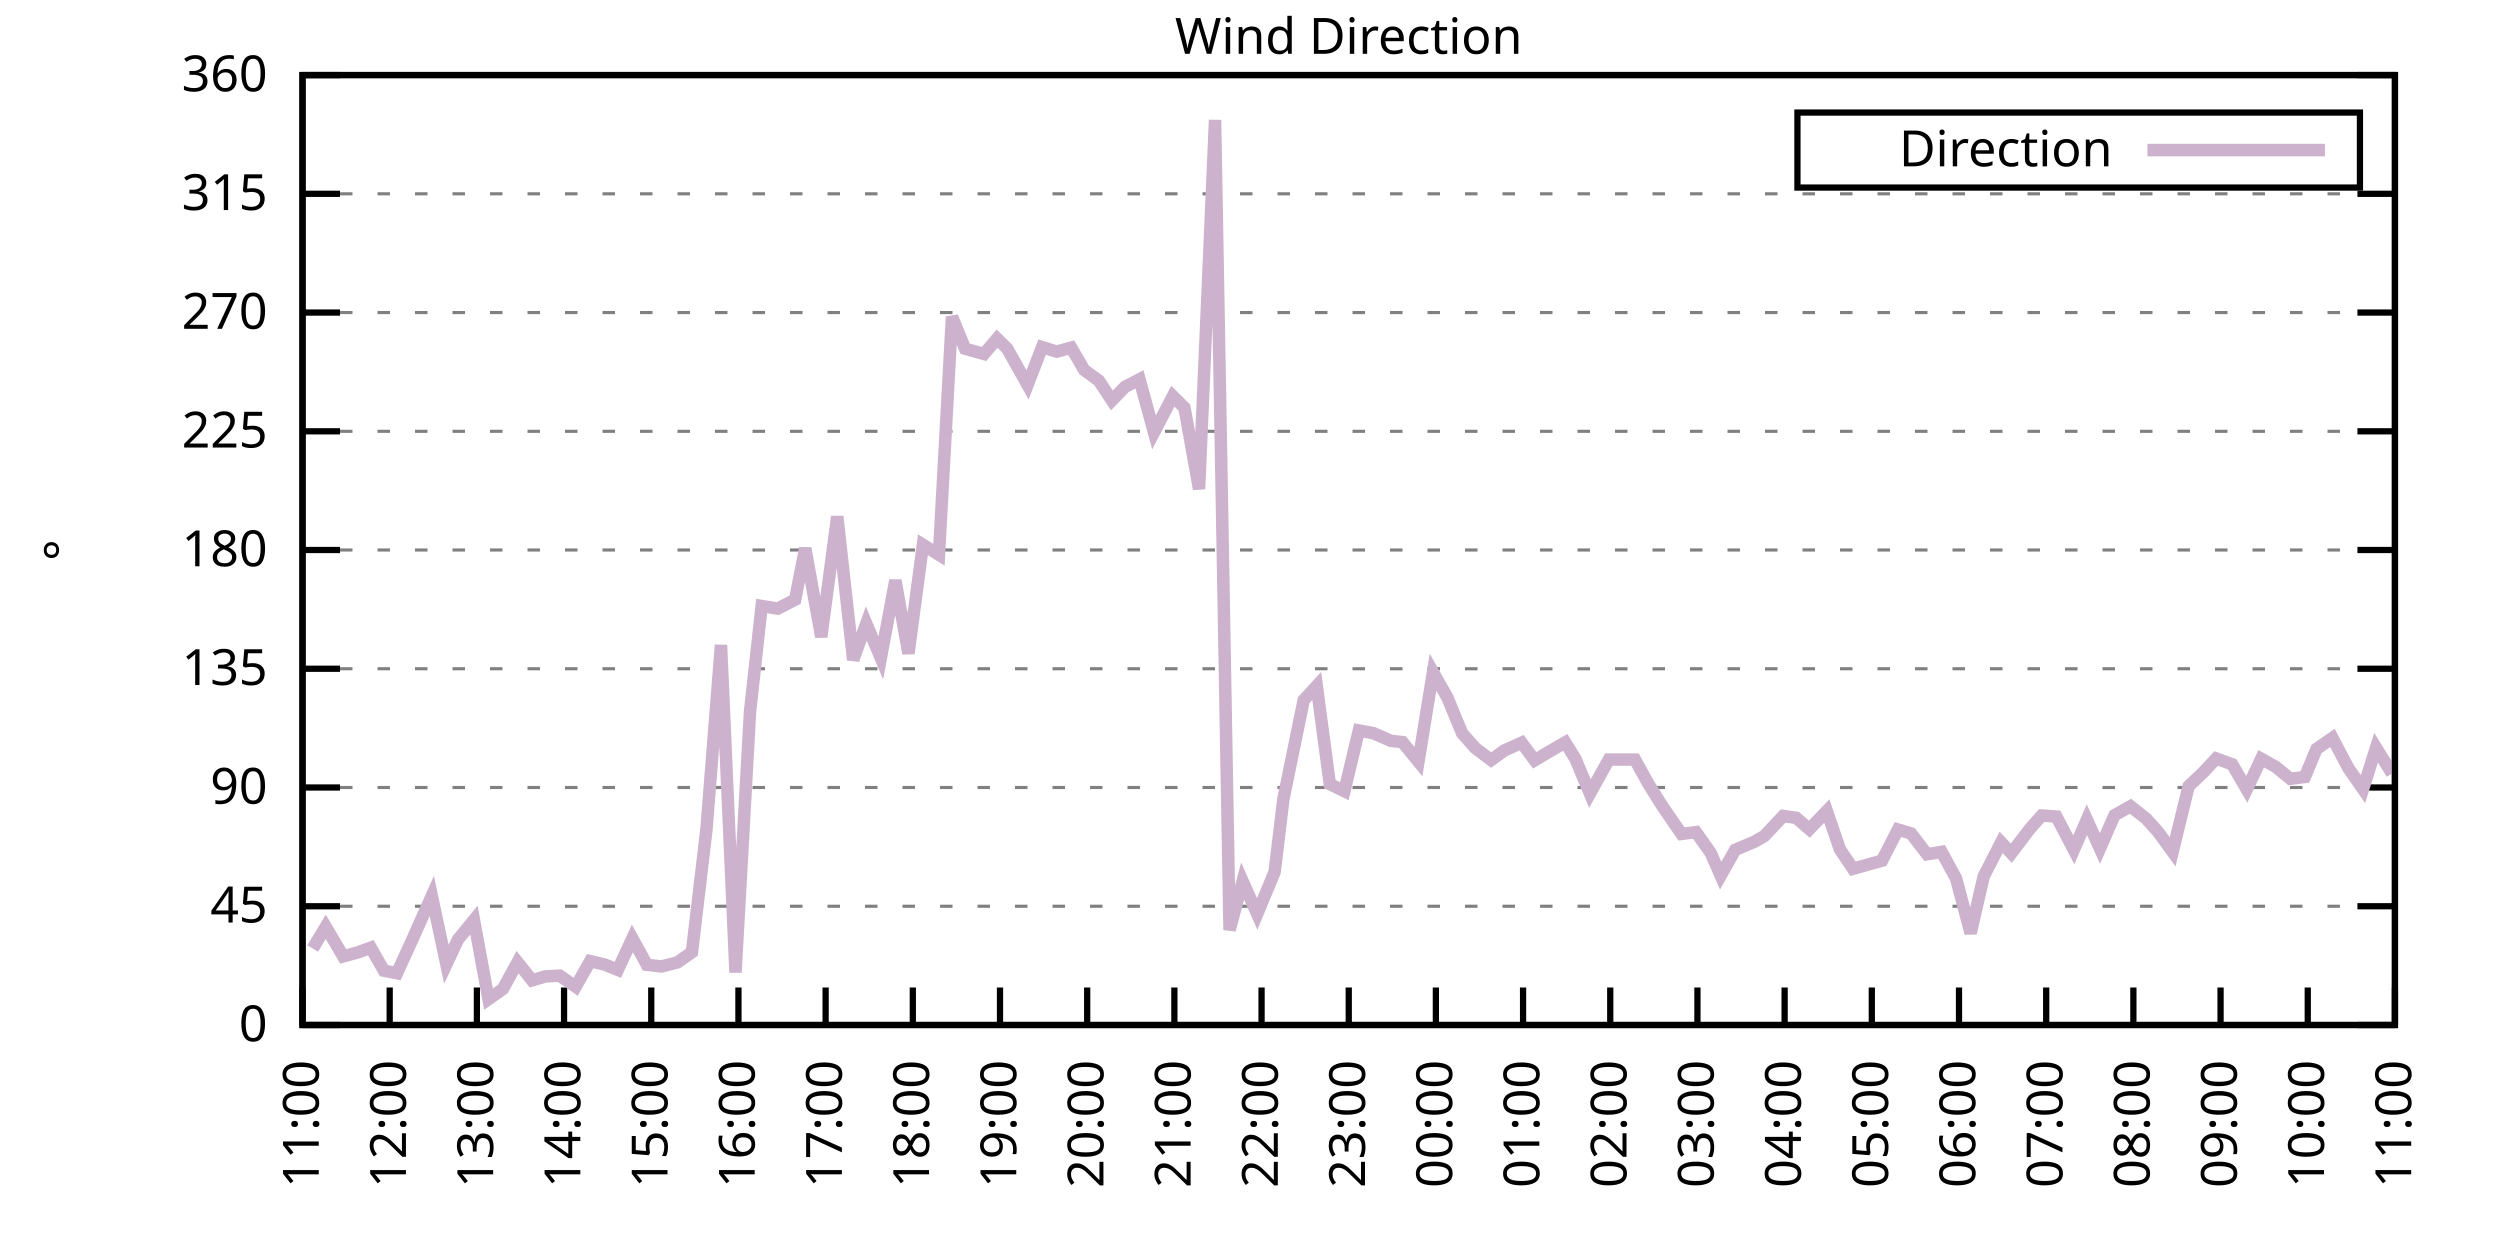
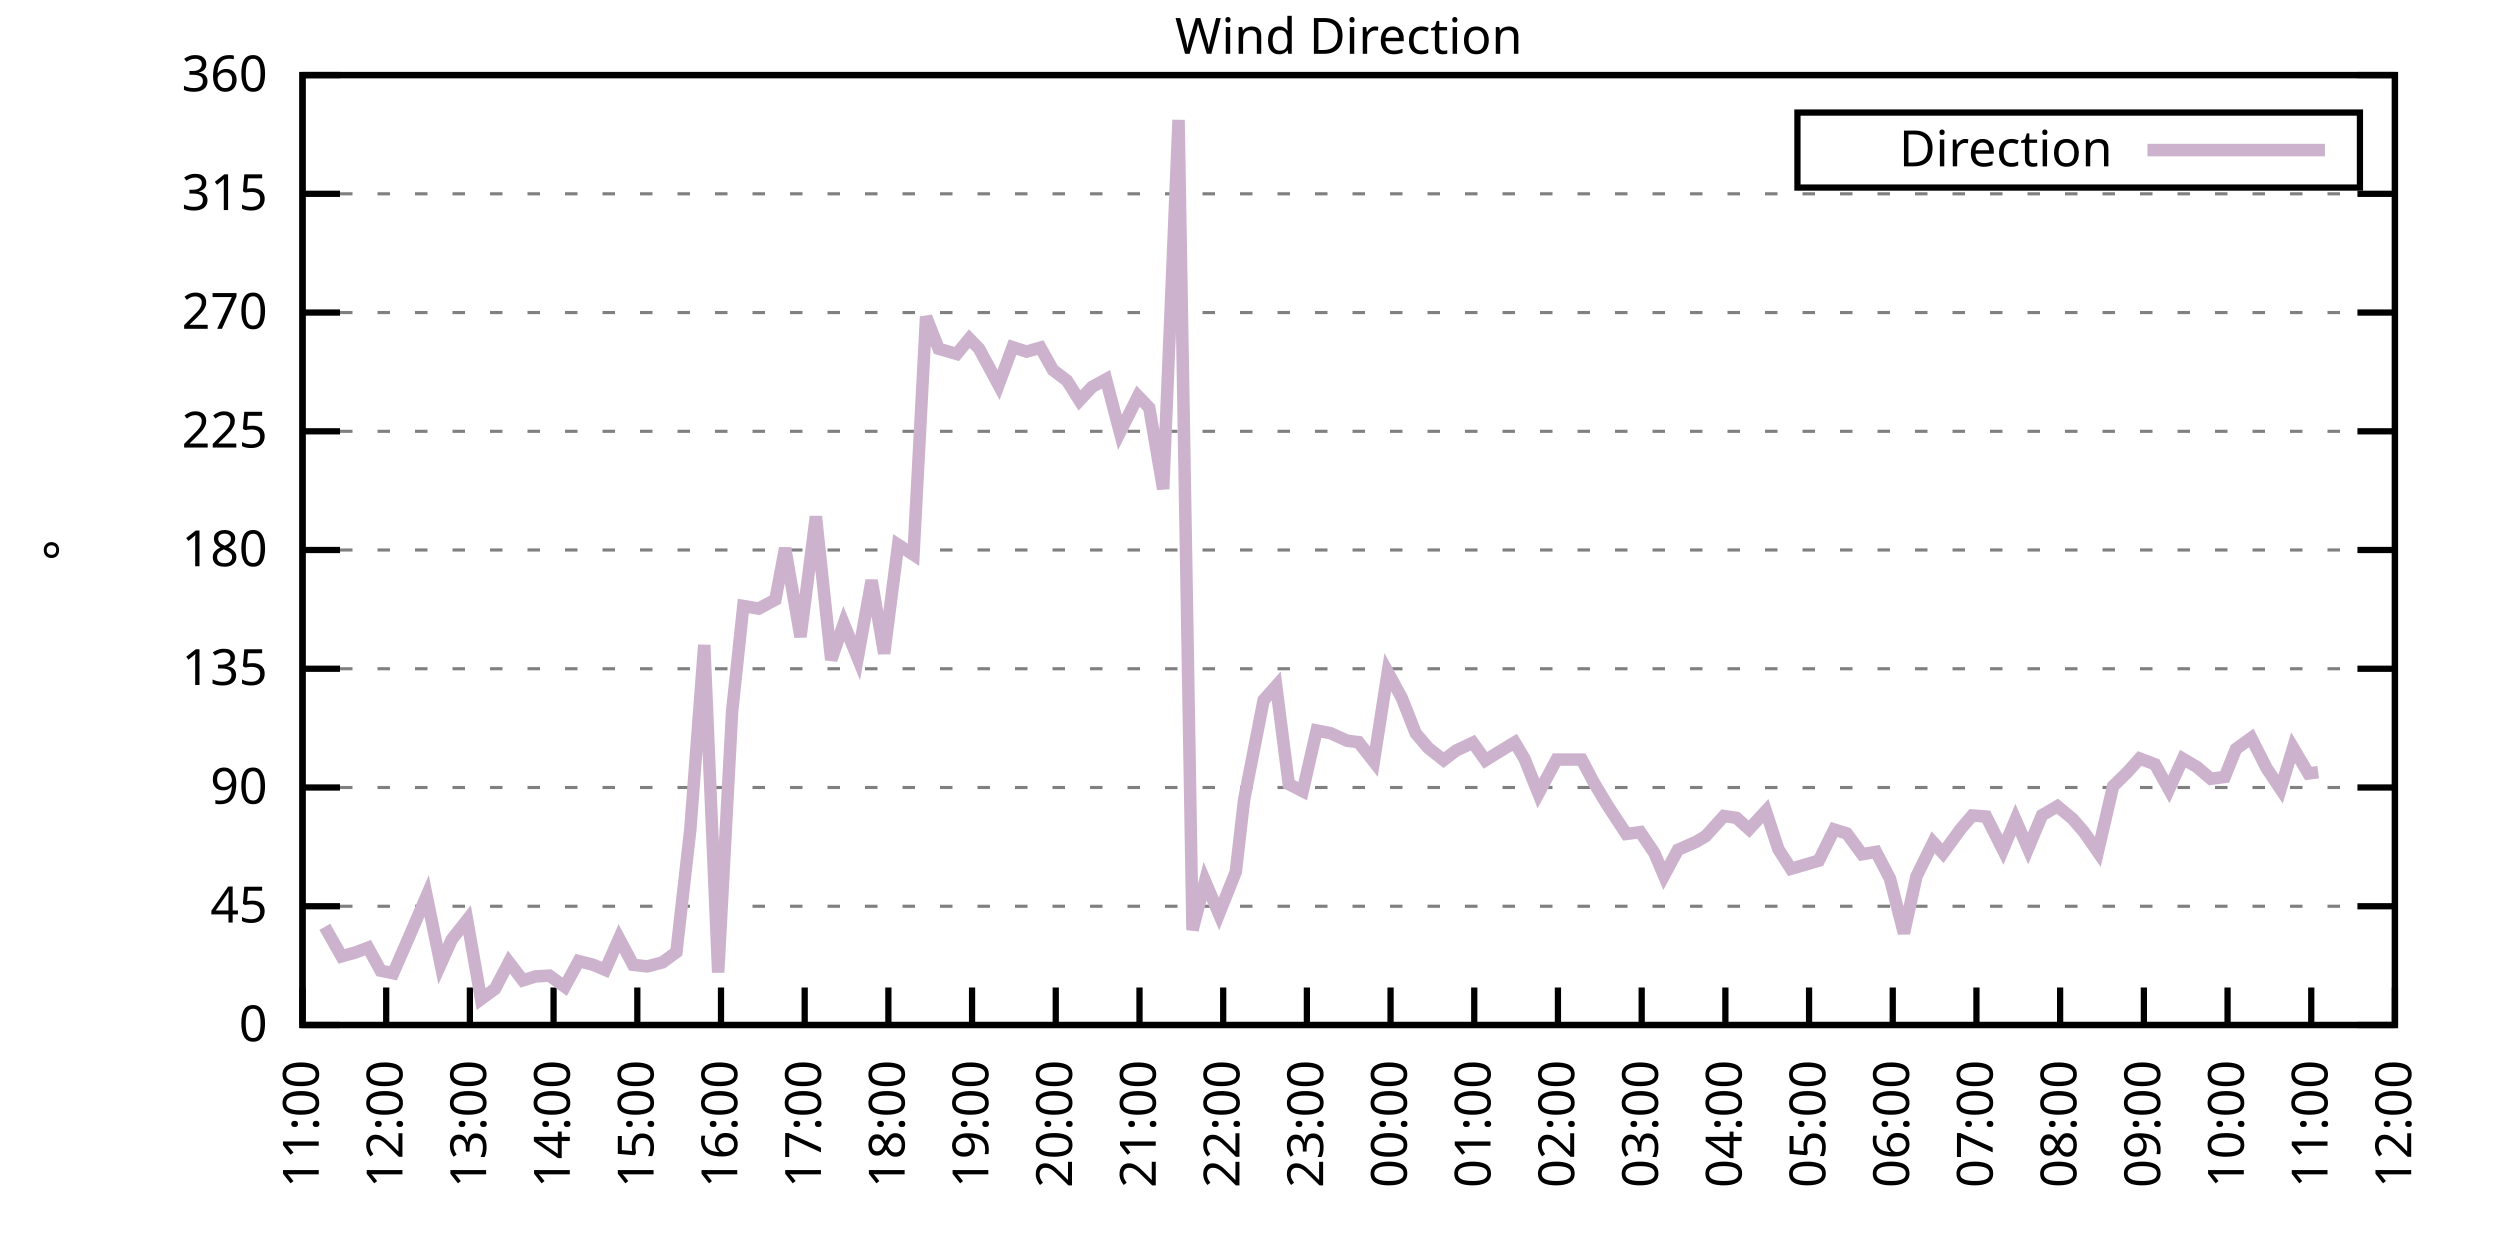
<svg xmlns="http://www.w3.org/2000/svg" xmlns:xlink="http://www.w3.org/1999/xlink" width="400" height="200" viewBox="0 0 400 200">
  <g id="gnuplot_canvas">
    <rect x="0" y="0" width="400" height="200" fill="none" />
    <defs>
      <circle id="gpDot" r="0.5" stroke-width="0.5" stroke="currentColor" />
      <path id="gpPt0" stroke-width="0.333" stroke="currentColor" d="M-1,0 h2 M0,-1 v2" />
      <path id="gpPt1" stroke-width="0.333" stroke="currentColor" d="M-1,-1 L1,1 M1,-1 L-1,1" />
      <path id="gpPt2" stroke-width="0.333" stroke="currentColor" d="M-1,0 L1,0 M0,-1 L0,1 M-1,-1 L1,1 M-1,1 L1,-1" />
      <rect id="gpPt3" stroke-width="0.333" stroke="currentColor" x="-1" y="-1" width="2" height="2" />
      <rect id="gpPt4" stroke-width="0.333" stroke="currentColor" fill="currentColor" x="-1" y="-1" width="2" height="2" />
      <circle id="gpPt5" stroke-width="0.333" stroke="currentColor" cx="0" cy="0" r="1" />
      <use xlink:href="#gpPt5" id="gpPt6" fill="currentColor" stroke="none" />
      <path id="gpPt7" stroke-width="0.333" stroke="currentColor" d="M0,-1.33 L-1.33,0.67 L1.33,0.67 z" />
      <use xlink:href="#gpPt7" id="gpPt8" fill="currentColor" stroke="none" />
      <use xlink:href="#gpPt7" id="gpPt9" stroke="currentColor" transform="rotate(180)" />
      <use xlink:href="#gpPt9" id="gpPt10" fill="currentColor" stroke="none" />
      <use xlink:href="#gpPt3" id="gpPt11" stroke="currentColor" transform="rotate(45)" />
      <use xlink:href="#gpPt11" id="gpPt12" fill="currentColor" stroke="none" />
      <path id="gpPt13" stroke-width="0.333" stroke="currentColor" d="M0,1.330 L1.265,0.411 L0.782,-1.067 L-0.782,-1.076 L-1.265,0.411 z" />
      <use xlink:href="#gpPt13" id="gpPt14" fill="currentColor" stroke="none" />
      <filter id="textbox" filterUnits="objectBoundingBox" x="0" y="0" height="1" width="1">
        <feFlood flood-color="white" flood-opacity="1" result="bgnd" />
        <feComposite in="SourceGraphic" in2="bgnd" operator="atop" />
      </filter>
      <filter id="greybox" filterUnits="objectBoundingBox" x="0" y="0" height="1" width="1">
        <feFlood flood-color="lightgrey" flood-opacity="1" result="grey" />
        <feComposite in="SourceGraphic" in2="grey" operator="atop" />
      </filter>
    </defs>
    <g fill="none" color="white" stroke="currentColor" stroke-width="1.00" stroke-linecap="butt" stroke-linejoin="miter">
</g>
    <g fill="none" color="black" stroke="currentColor" stroke-width="1.00" stroke-linecap="butt" stroke-linejoin="miter">
      <g stroke="none" shape-rendering="crispEdges">
        <polygon fill="rgb(255, 255, 255)" points="48.40,164.00 383.18,164.00 383.18,12.02 48.40,12.02 " />
      </g>
    </g>
    <g fill="none" color="black" stroke="currentColor" stroke-width="1.00" stroke-linecap="butt" stroke-linejoin="miter">
</g>
    <g fill="none" color="black" stroke="black" stroke-width="0.50" stroke-linecap="butt" stroke-linejoin="miter">
</g>
    <g fill="none" color="gray" stroke="currentColor" stroke-width="0.50" stroke-linecap="butt" stroke-linejoin="miter">
      <path stroke="gray" stroke-dasharray="2,4" class="gridline" d="M48.40,164.00 L383.19,164.00  " />
    </g>
    <g fill="none" color="gray" stroke="gray" stroke-width="1.00" stroke-linecap="butt" stroke-linejoin="miter">
</g>
    <g fill="none" color="black" stroke="currentColor" stroke-width="1.00" stroke-linecap="butt" stroke-linejoin="miter">
      <path stroke="black" d="M48.40,164.00 L54.40,164.00 M383.19,164.00 L377.19,164.00  " />
      <g transform="translate(42.80,166.60)" stroke="none" fill="black" font-family="Sans" font-size="8.00" text-anchor="end">
        <text>
          <tspan font-family="Sans"> 0</tspan>
        </text>
      </g>
    </g>
    <g fill="none" color="black" stroke="currentColor" stroke-width="1.00" stroke-linecap="butt" stroke-linejoin="miter">
</g>
    <g fill="none" color="black" stroke="black" stroke-width="0.50" stroke-linecap="butt" stroke-linejoin="miter">
</g>
    <g fill="none" color="gray" stroke="currentColor" stroke-width="0.50" stroke-linecap="butt" stroke-linejoin="miter">
      <path stroke="gray" stroke-dasharray="2,4" class="gridline" d="M48.40,145.00 L383.19,145.00  " />
    </g>
    <g fill="none" color="gray" stroke="gray" stroke-width="1.00" stroke-linecap="butt" stroke-linejoin="miter">
</g>
    <g fill="none" color="black" stroke="currentColor" stroke-width="1.00" stroke-linecap="butt" stroke-linejoin="miter">
      <path stroke="black" d="M48.40,145.00 L54.40,145.00 M383.19,145.00 L377.19,145.00  " />
      <g transform="translate(42.80,147.60)" stroke="none" fill="black" font-family="Sans" font-size="8.00" text-anchor="end">
        <text>
          <tspan font-family="Sans"> 45</tspan>
        </text>
      </g>
    </g>
    <g fill="none" color="black" stroke="currentColor" stroke-width="1.00" stroke-linecap="butt" stroke-linejoin="miter">
</g>
    <g fill="none" color="black" stroke="black" stroke-width="0.50" stroke-linecap="butt" stroke-linejoin="miter">
</g>
    <g fill="none" color="gray" stroke="currentColor" stroke-width="0.50" stroke-linecap="butt" stroke-linejoin="miter">
      <path stroke="gray" stroke-dasharray="2,4" class="gridline" d="M48.40,126.00 L383.19,126.00  " />
    </g>
    <g fill="none" color="gray" stroke="gray" stroke-width="1.00" stroke-linecap="butt" stroke-linejoin="miter">
</g>
    <g fill="none" color="black" stroke="currentColor" stroke-width="1.00" stroke-linecap="butt" stroke-linejoin="miter">
      <path stroke="black" d="M48.40,126.00 L54.40,126.00 M383.19,126.00 L377.19,126.00  " />
      <g transform="translate(42.80,128.60)" stroke="none" fill="black" font-family="Sans" font-size="8.00" text-anchor="end">
        <text>
          <tspan font-family="Sans"> 90</tspan>
        </text>
      </g>
    </g>
    <g fill="none" color="black" stroke="currentColor" stroke-width="1.00" stroke-linecap="butt" stroke-linejoin="miter">
</g>
    <g fill="none" color="black" stroke="black" stroke-width="0.50" stroke-linecap="butt" stroke-linejoin="miter">
</g>
    <g fill="none" color="gray" stroke="currentColor" stroke-width="0.50" stroke-linecap="butt" stroke-linejoin="miter">
      <path stroke="gray" stroke-dasharray="2,4" class="gridline" d="M48.40,107.00 L383.19,107.00  " />
    </g>
    <g fill="none" color="gray" stroke="gray" stroke-width="1.00" stroke-linecap="butt" stroke-linejoin="miter">
</g>
    <g fill="none" color="black" stroke="currentColor" stroke-width="1.00" stroke-linecap="butt" stroke-linejoin="miter">
      <path stroke="black" d="M48.40,107.00 L54.40,107.00 M383.19,107.00 L377.19,107.00  " />
      <g transform="translate(42.80,109.60)" stroke="none" fill="black" font-family="Sans" font-size="8.00" text-anchor="end">
        <text>
          <tspan font-family="Sans"> 135</tspan>
        </text>
      </g>
    </g>
    <g fill="none" color="black" stroke="currentColor" stroke-width="1.00" stroke-linecap="butt" stroke-linejoin="miter">
</g>
    <g fill="none" color="black" stroke="black" stroke-width="0.50" stroke-linecap="butt" stroke-linejoin="miter">
</g>
    <g fill="none" color="gray" stroke="currentColor" stroke-width="0.50" stroke-linecap="butt" stroke-linejoin="miter">
      <path stroke="gray" stroke-dasharray="2,4" class="gridline" d="M48.40,88.00 L383.19,88.00  " />
    </g>
    <g fill="none" color="gray" stroke="gray" stroke-width="1.00" stroke-linecap="butt" stroke-linejoin="miter">
</g>
    <g fill="none" color="black" stroke="currentColor" stroke-width="1.00" stroke-linecap="butt" stroke-linejoin="miter">
      <path stroke="black" d="M48.40,88.00 L54.40,88.00 M383.19,88.00 L377.19,88.00  " />
      <g transform="translate(42.80,90.60)" stroke="none" fill="black" font-family="Sans" font-size="8.00" text-anchor="end">
        <text>
          <tspan font-family="Sans"> 180</tspan>
        </text>
      </g>
    </g>
    <g fill="none" color="black" stroke="currentColor" stroke-width="1.00" stroke-linecap="butt" stroke-linejoin="miter">
</g>
    <g fill="none" color="black" stroke="black" stroke-width="0.50" stroke-linecap="butt" stroke-linejoin="miter">
</g>
    <g fill="none" color="gray" stroke="currentColor" stroke-width="0.50" stroke-linecap="butt" stroke-linejoin="miter">
      <path stroke="gray" stroke-dasharray="2,4" class="gridline" d="M48.40,69.01 L383.19,69.01  " />
    </g>
    <g fill="none" color="gray" stroke="gray" stroke-width="1.00" stroke-linecap="butt" stroke-linejoin="miter">
</g>
    <g fill="none" color="black" stroke="currentColor" stroke-width="1.00" stroke-linecap="butt" stroke-linejoin="miter">
      <path stroke="black" d="M48.40,69.01 L54.40,69.01 M383.19,69.01 L377.19,69.01  " />
      <g transform="translate(42.80,71.61)" stroke="none" fill="black" font-family="Sans" font-size="8.00" text-anchor="end">
        <text>
          <tspan font-family="Sans"> 225</tspan>
        </text>
      </g>
    </g>
    <g fill="none" color="black" stroke="currentColor" stroke-width="1.00" stroke-linecap="butt" stroke-linejoin="miter">
</g>
    <g fill="none" color="black" stroke="black" stroke-width="0.50" stroke-linecap="butt" stroke-linejoin="miter">
</g>
    <g fill="none" color="gray" stroke="currentColor" stroke-width="0.50" stroke-linecap="butt" stroke-linejoin="miter">
      <path stroke="gray" stroke-dasharray="2,4" class="gridline" d="M48.40,50.01 L383.19,50.01  " />
    </g>
    <g fill="none" color="gray" stroke="gray" stroke-width="1.00" stroke-linecap="butt" stroke-linejoin="miter">
</g>
    <g fill="none" color="black" stroke="currentColor" stroke-width="1.00" stroke-linecap="butt" stroke-linejoin="miter">
      <path stroke="black" d="M48.40,50.01 L54.40,50.01 M383.19,50.01 L377.19,50.01  " />
      <g transform="translate(42.80,52.61)" stroke="none" fill="black" font-family="Sans" font-size="8.00" text-anchor="end">
        <text>
          <tspan font-family="Sans"> 270</tspan>
        </text>
      </g>
    </g>
    <g fill="none" color="black" stroke="currentColor" stroke-width="1.00" stroke-linecap="butt" stroke-linejoin="miter">
</g>
    <g fill="none" color="black" stroke="black" stroke-width="0.50" stroke-linecap="butt" stroke-linejoin="miter">
</g>
    <g fill="none" color="gray" stroke="currentColor" stroke-width="0.50" stroke-linecap="butt" stroke-linejoin="miter">
      <path stroke="gray" stroke-dasharray="2,4" class="gridline" d="M48.40,31.01 L383.19,31.01  " />
    </g>
    <g fill="none" color="gray" stroke="gray" stroke-width="1.00" stroke-linecap="butt" stroke-linejoin="miter">
</g>
    <g fill="none" color="black" stroke="currentColor" stroke-width="1.00" stroke-linecap="butt" stroke-linejoin="miter">
      <path stroke="black" d="M48.40,31.01 L54.40,31.01 M383.19,31.01 L377.19,31.01  " />
      <g transform="translate(42.80,33.61)" stroke="none" fill="black" font-family="Sans" font-size="8.00" text-anchor="end">
        <text>
          <tspan font-family="Sans"> 315</tspan>
        </text>
      </g>
    </g>
    <g fill="none" color="black" stroke="currentColor" stroke-width="1.00" stroke-linecap="butt" stroke-linejoin="miter">
</g>
    <g fill="none" color="black" stroke="black" stroke-width="0.50" stroke-linecap="butt" stroke-linejoin="miter">
</g>
    <g fill="none" color="gray" stroke="currentColor" stroke-width="0.50" stroke-linecap="butt" stroke-linejoin="miter">
      <path stroke="gray" stroke-dasharray="2,4" class="gridline" d="M48.40,12.01 L383.19,12.01  " />
    </g>
    <g fill="none" color="gray" stroke="gray" stroke-width="1.00" stroke-linecap="butt" stroke-linejoin="miter">
</g>
    <g fill="none" color="black" stroke="currentColor" stroke-width="1.00" stroke-linecap="butt" stroke-linejoin="miter">
      <path stroke="black" d="M48.40,12.01 L54.40,12.01 M383.19,12.01 L377.19,12.01  " />
      <g transform="translate(42.80,14.61)" stroke="none" fill="black" font-family="Sans" font-size="8.00" text-anchor="end">
        <text>
          <tspan font-family="Sans"> 360</tspan>
        </text>
      </g>
    </g>
    <g fill="none" color="black" stroke="currentColor" stroke-width="1.00" stroke-linecap="butt" stroke-linejoin="miter">
      <path stroke="black" d="M48.40,164.00 L48.40,158.00  " />
      <g transform="translate(51.00,169.60) rotate(270.00)" stroke="none" fill="black" font-family="Sans" font-size="8.00" text-anchor="end">
        <text>
          <tspan font-family="Sans">11:00</tspan>
        </text>
      </g>
    </g>
    <g fill="none" color="black" stroke="currentColor" stroke-width="1.00" stroke-linecap="butt" stroke-linejoin="miter">
-       <path stroke="black" d="M62.35,164.00 L62.35,158.00  " />
-       <g transform="translate(64.95,169.60) rotate(270.00)" stroke="none" fill="black" font-family="Sans" font-size="8.00" text-anchor="end">
+       <path stroke="black" d="M61.79,164.00 L61.79,158.00  " />
+       <g transform="translate(64.39,169.60) rotate(270.00)" stroke="none" fill="black" font-family="Sans" font-size="8.00" text-anchor="end">
        <text>
          <tspan font-family="Sans">12:00</tspan>
        </text>
      </g>
    </g>
    <g fill="none" color="black" stroke="currentColor" stroke-width="1.00" stroke-linecap="butt" stroke-linejoin="miter">
-       <path stroke="black" d="M76.30,164.00 L76.30,158.00  " />
-       <g transform="translate(78.90,169.60) rotate(270.00)" stroke="none" fill="black" font-family="Sans" font-size="8.00" text-anchor="end">
+       <path stroke="black" d="M75.18,164.00 L75.18,158.00  " />
+       <g transform="translate(77.78,169.60) rotate(270.00)" stroke="none" fill="black" font-family="Sans" font-size="8.00" text-anchor="end">
        <text>
          <tspan font-family="Sans">13:00</tspan>
        </text>
      </g>
    </g>
    <g fill="none" color="black" stroke="currentColor" stroke-width="1.00" stroke-linecap="butt" stroke-linejoin="miter">
-       <path stroke="black" d="M90.25,164.00 L90.25,158.00  " />
-       <g transform="translate(92.85,169.60) rotate(270.00)" stroke="none" fill="black" font-family="Sans" font-size="8.00" text-anchor="end">
+       <path stroke="black" d="M88.57,164.00 L88.57,158.00  " />
+       <g transform="translate(91.17,169.60) rotate(270.00)" stroke="none" fill="black" font-family="Sans" font-size="8.00" text-anchor="end">
        <text>
          <tspan font-family="Sans">14:00</tspan>
        </text>
      </g>
    </g>
    <g fill="none" color="black" stroke="currentColor" stroke-width="1.00" stroke-linecap="butt" stroke-linejoin="miter">
-       <path stroke="black" d="M104.20,164.00 L104.20,158.00  " />
-       <g transform="translate(106.80,169.60) rotate(270.00)" stroke="none" fill="black" font-family="Sans" font-size="8.00" text-anchor="end">
+       <path stroke="black" d="M101.97,164.00 L101.97,158.00  " />
+       <g transform="translate(104.57,169.60) rotate(270.00)" stroke="none" fill="black" font-family="Sans" font-size="8.00" text-anchor="end">
        <text>
          <tspan font-family="Sans">15:00</tspan>
        </text>
      </g>
    </g>
    <g fill="none" color="black" stroke="currentColor" stroke-width="1.00" stroke-linecap="butt" stroke-linejoin="miter">
-       <path stroke="black" d="M118.15,164.00 L118.15,158.00  " />
-       <g transform="translate(120.75,169.60) rotate(270.00)" stroke="none" fill="black" font-family="Sans" font-size="8.00" text-anchor="end">
+       <path stroke="black" d="M115.36,164.00 L115.36,158.00  " />
+       <g transform="translate(117.96,169.60) rotate(270.00)" stroke="none" fill="black" font-family="Sans" font-size="8.00" text-anchor="end">
        <text>
          <tspan font-family="Sans">16:00</tspan>
        </text>
      </g>
    </g>
    <g fill="none" color="black" stroke="currentColor" stroke-width="1.00" stroke-linecap="butt" stroke-linejoin="miter">
-       <path stroke="black" d="M132.10,164.00 L132.10,158.00  " />
-       <g transform="translate(134.70,169.60) rotate(270.00)" stroke="none" fill="black" font-family="Sans" font-size="8.00" text-anchor="end">
+       <path stroke="black" d="M128.75,164.00 L128.75,158.00  " />
+       <g transform="translate(131.35,169.60) rotate(270.00)" stroke="none" fill="black" font-family="Sans" font-size="8.00" text-anchor="end">
        <text>
          <tspan font-family="Sans">17:00</tspan>
        </text>
      </g>
    </g>
    <g fill="none" color="black" stroke="currentColor" stroke-width="1.00" stroke-linecap="butt" stroke-linejoin="miter">
-       <path stroke="black" d="M146.05,164.00 L146.05,158.00  " />
-       <g transform="translate(148.65,169.60) rotate(270.00)" stroke="none" fill="black" font-family="Sans" font-size="8.00" text-anchor="end">
+       <path stroke="black" d="M142.14,164.00 L142.14,158.00  " />
+       <g transform="translate(144.74,169.60) rotate(270.00)" stroke="none" fill="black" font-family="Sans" font-size="8.00" text-anchor="end">
        <text>
          <tspan font-family="Sans">18:00</tspan>
        </text>
      </g>
    </g>
    <g fill="none" color="black" stroke="currentColor" stroke-width="1.00" stroke-linecap="butt" stroke-linejoin="miter">
-       <path stroke="black" d="M160.00,164.00 L160.00,158.00  " />
-       <g transform="translate(162.60,169.60) rotate(270.00)" stroke="none" fill="black" font-family="Sans" font-size="8.00" text-anchor="end">
+       <path stroke="black" d="M155.53,164.00 L155.53,158.00  " />
+       <g transform="translate(158.13,169.60) rotate(270.00)" stroke="none" fill="black" font-family="Sans" font-size="8.00" text-anchor="end">
        <text>
          <tspan font-family="Sans">19:00</tspan>
        </text>
      </g>
    </g>
    <g fill="none" color="black" stroke="currentColor" stroke-width="1.00" stroke-linecap="butt" stroke-linejoin="miter">
-       <path stroke="black" d="M173.95,164.00 L173.95,158.00  " />
-       <g transform="translate(176.55,169.60) rotate(270.00)" stroke="none" fill="black" font-family="Sans" font-size="8.00" text-anchor="end">
+       <path stroke="black" d="M168.92,164.00 L168.92,158.00  " />
+       <g transform="translate(171.52,169.60) rotate(270.00)" stroke="none" fill="black" font-family="Sans" font-size="8.00" text-anchor="end">
        <text>
          <tspan font-family="Sans">20:00</tspan>
        </text>
      </g>
    </g>
    <g fill="none" color="black" stroke="currentColor" stroke-width="1.00" stroke-linecap="butt" stroke-linejoin="miter">
-       <path stroke="black" d="M187.90,164.00 L187.90,158.00  " />
-       <g transform="translate(190.50,169.60) rotate(270.00)" stroke="none" fill="black" font-family="Sans" font-size="8.00" text-anchor="end">
+       <path stroke="black" d="M182.32,164.00 L182.32,158.00  " />
+       <g transform="translate(184.92,169.60) rotate(270.00)" stroke="none" fill="black" font-family="Sans" font-size="8.00" text-anchor="end">
        <text>
          <tspan font-family="Sans">21:00</tspan>
        </text>
      </g>
    </g>
    <g fill="none" color="black" stroke="currentColor" stroke-width="1.00" stroke-linecap="butt" stroke-linejoin="miter">
-       <path stroke="black" d="M201.85,164.00 L201.85,158.00  " />
-       <g transform="translate(204.45,169.60) rotate(270.00)" stroke="none" fill="black" font-family="Sans" font-size="8.00" text-anchor="end">
+       <path stroke="black" d="M195.71,164.00 L195.71,158.00  " />
+       <g transform="translate(198.31,169.60) rotate(270.00)" stroke="none" fill="black" font-family="Sans" font-size="8.00" text-anchor="end">
        <text>
          <tspan font-family="Sans">22:00</tspan>
        </text>
      </g>
    </g>
    <g fill="none" color="black" stroke="currentColor" stroke-width="1.00" stroke-linecap="butt" stroke-linejoin="miter">
-       <path stroke="black" d="M215.80,164.00 L215.80,158.00  " />
-       <g transform="translate(218.40,169.60) rotate(270.00)" stroke="none" fill="black" font-family="Sans" font-size="8.00" text-anchor="end">
+       <path stroke="black" d="M209.10,164.00 L209.10,158.00  " />
+       <g transform="translate(211.70,169.60) rotate(270.00)" stroke="none" fill="black" font-family="Sans" font-size="8.00" text-anchor="end">
        <text>
          <tspan font-family="Sans">23:00</tspan>
        </text>
      </g>
    </g>
    <g fill="none" color="black" stroke="currentColor" stroke-width="1.00" stroke-linecap="butt" stroke-linejoin="miter">
-       <path stroke="black" d="M229.74,164.00 L229.74,158.00  " />
-       <g transform="translate(232.34,169.60) rotate(270.00)" stroke="none" fill="black" font-family="Sans" font-size="8.00" text-anchor="end">
+       <path stroke="black" d="M222.49,164.00 L222.49,158.00  " />
+       <g transform="translate(225.09,169.60) rotate(270.00)" stroke="none" fill="black" font-family="Sans" font-size="8.00" text-anchor="end">
        <text>
          <tspan font-family="Sans">00:00</tspan>
        </text>
      </g>
    </g>
    <g fill="none" color="black" stroke="currentColor" stroke-width="1.00" stroke-linecap="butt" stroke-linejoin="miter">
-       <path stroke="black" d="M243.69,164.00 L243.69,158.00  " />
-       <g transform="translate(246.29,169.60) rotate(270.00)" stroke="none" fill="black" font-family="Sans" font-size="8.00" text-anchor="end">
+       <path stroke="black" d="M235.88,164.00 L235.88,158.00  " />
+       <g transform="translate(238.48,169.60) rotate(270.00)" stroke="none" fill="black" font-family="Sans" font-size="8.00" text-anchor="end">
        <text>
          <tspan font-family="Sans">01:00</tspan>
        </text>
      </g>
    </g>
    <g fill="none" color="black" stroke="currentColor" stroke-width="1.00" stroke-linecap="butt" stroke-linejoin="miter">
-       <path stroke="black" d="M257.64,164.00 L257.64,158.00  " />
-       <g transform="translate(260.24,169.60) rotate(270.00)" stroke="none" fill="black" font-family="Sans" font-size="8.00" text-anchor="end">
+       <path stroke="black" d="M249.27,164.00 L249.27,158.00  " />
+       <g transform="translate(251.87,169.60) rotate(270.00)" stroke="none" fill="black" font-family="Sans" font-size="8.00" text-anchor="end">
        <text>
          <tspan font-family="Sans">02:00</tspan>
        </text>
      </g>
    </g>
    <g fill="none" color="black" stroke="currentColor" stroke-width="1.00" stroke-linecap="butt" stroke-linejoin="miter">
-       <path stroke="black" d="M271.59,164.00 L271.59,158.00  " />
-       <g transform="translate(274.19,169.60) rotate(270.00)" stroke="none" fill="black" font-family="Sans" font-size="8.00" text-anchor="end">
+       <path stroke="black" d="M262.67,164.00 L262.67,158.00  " />
+       <g transform="translate(265.27,169.60) rotate(270.00)" stroke="none" fill="black" font-family="Sans" font-size="8.00" text-anchor="end">
        <text>
          <tspan font-family="Sans">03:00</tspan>
        </text>
      </g>
    </g>
    <g fill="none" color="black" stroke="currentColor" stroke-width="1.00" stroke-linecap="butt" stroke-linejoin="miter">
-       <path stroke="black" d="M285.54,164.00 L285.54,158.00  " />
-       <g transform="translate(288.14,169.60) rotate(270.00)" stroke="none" fill="black" font-family="Sans" font-size="8.00" text-anchor="end">
+       <path stroke="black" d="M276.06,164.00 L276.06,158.00  " />
+       <g transform="translate(278.66,169.60) rotate(270.00)" stroke="none" fill="black" font-family="Sans" font-size="8.00" text-anchor="end">
        <text>
          <tspan font-family="Sans">04:00</tspan>
        </text>
      </g>
    </g>
    <g fill="none" color="black" stroke="currentColor" stroke-width="1.00" stroke-linecap="butt" stroke-linejoin="miter">
-       <path stroke="black" d="M299.49,164.00 L299.49,158.00  " />
-       <g transform="translate(302.09,169.60) rotate(270.00)" stroke="none" fill="black" font-family="Sans" font-size="8.00" text-anchor="end">
+       <path stroke="black" d="M289.45,164.00 L289.45,158.00  " />
+       <g transform="translate(292.05,169.60) rotate(270.00)" stroke="none" fill="black" font-family="Sans" font-size="8.00" text-anchor="end">
        <text>
          <tspan font-family="Sans">05:00</tspan>
        </text>
      </g>
    </g>
    <g fill="none" color="black" stroke="currentColor" stroke-width="1.00" stroke-linecap="butt" stroke-linejoin="miter">
-       <path stroke="black" d="M313.44,164.00 L313.44,158.00  " />
-       <g transform="translate(316.04,169.60) rotate(270.00)" stroke="none" fill="black" font-family="Sans" font-size="8.00" text-anchor="end">
+       <path stroke="black" d="M302.84,164.00 L302.84,158.00  " />
+       <g transform="translate(305.44,169.60) rotate(270.00)" stroke="none" fill="black" font-family="Sans" font-size="8.00" text-anchor="end">
        <text>
          <tspan font-family="Sans">06:00</tspan>
        </text>
      </g>
    </g>
    <g fill="none" color="black" stroke="currentColor" stroke-width="1.00" stroke-linecap="butt" stroke-linejoin="miter">
-       <path stroke="black" d="M327.39,164.00 L327.39,158.00  " />
-       <g transform="translate(329.99,169.60) rotate(270.00)" stroke="none" fill="black" font-family="Sans" font-size="8.00" text-anchor="end">
+       <path stroke="black" d="M316.23,164.00 L316.23,158.00  " />
+       <g transform="translate(318.83,169.60) rotate(270.00)" stroke="none" fill="black" font-family="Sans" font-size="8.00" text-anchor="end">
        <text>
          <tspan font-family="Sans">07:00</tspan>
        </text>
      </g>
    </g>
    <g fill="none" color="black" stroke="currentColor" stroke-width="1.00" stroke-linecap="butt" stroke-linejoin="miter">
-       <path stroke="black" d="M341.34,164.00 L341.34,158.00  " />
-       <g transform="translate(343.94,169.60) rotate(270.00)" stroke="none" fill="black" font-family="Sans" font-size="8.00" text-anchor="end">
+       <path stroke="black" d="M329.62,164.00 L329.62,158.00  " />
+       <g transform="translate(332.22,169.60) rotate(270.00)" stroke="none" fill="black" font-family="Sans" font-size="8.00" text-anchor="end">
        <text>
          <tspan font-family="Sans">08:00</tspan>
        </text>
      </g>
    </g>
    <g fill="none" color="black" stroke="currentColor" stroke-width="1.00" stroke-linecap="butt" stroke-linejoin="miter">
-       <path stroke="black" d="M355.29,164.00 L355.29,158.00  " />
-       <g transform="translate(357.89,169.60) rotate(270.00)" stroke="none" fill="black" font-family="Sans" font-size="8.00" text-anchor="end">
+       <path stroke="black" d="M343.02,164.00 L343.02,158.00  " />
+       <g transform="translate(345.62,169.60) rotate(270.00)" stroke="none" fill="black" font-family="Sans" font-size="8.00" text-anchor="end">
        <text>
          <tspan font-family="Sans">09:00</tspan>
        </text>
      </g>
    </g>
    <g fill="none" color="black" stroke="currentColor" stroke-width="1.00" stroke-linecap="butt" stroke-linejoin="miter">
-       <path stroke="black" d="M369.24,164.00 L369.24,158.00  " />
-       <g transform="translate(371.84,169.60) rotate(270.00)" stroke="none" fill="black" font-family="Sans" font-size="8.00" text-anchor="end">
+       <path stroke="black" d="M356.41,164.00 L356.41,158.00  " />
+       <g transform="translate(359.01,169.60) rotate(270.00)" stroke="none" fill="black" font-family="Sans" font-size="8.00" text-anchor="end">
        <text>
          <tspan font-family="Sans">10:00</tspan>
+         </text>
+       </g>
+     </g>
+     <g fill="none" color="black" stroke="currentColor" stroke-width="1.00" stroke-linecap="butt" stroke-linejoin="miter">
+       <path stroke="black" d="M369.80,164.00 L369.80,158.00  " />
+       <g transform="translate(372.40,169.60) rotate(270.00)" stroke="none" fill="black" font-family="Sans" font-size="8.00" text-anchor="end">
+         <text>
+           <tspan font-family="Sans">11:00</tspan>
        </text>
      </g>
    </g>
    <g fill="none" color="black" stroke="currentColor" stroke-width="1.00" stroke-linecap="butt" stroke-linejoin="miter">
      <path stroke="black" d="M383.19,164.00 L383.19,158.00  " />
      <g transform="translate(385.79,169.60) rotate(270.00)" stroke="none" fill="black" font-family="Sans" font-size="8.00" text-anchor="end">
        <text>
-           <tspan font-family="Sans">11:00</tspan>
+           <tspan font-family="Sans">12:00</tspan>
        </text>
      </g>
    </g>
    <g fill="none" color="black" stroke="currentColor" stroke-width="1.00" stroke-linecap="butt" stroke-linejoin="miter">
</g>
    <g fill="none" color="black" stroke="currentColor" stroke-width="1.00" stroke-linecap="butt" stroke-linejoin="miter">
      <path stroke="black" d="M48.40,12.01 L48.40,164.00 L383.19,164.00 L383.19,12.01 L48.40,12.01 Z  " />
    </g>
    <g fill="none" color="black" stroke="currentColor" stroke-width="1.00" stroke-linecap="butt" stroke-linejoin="miter">
</g>
    <g fill="none" color="black" stroke="currentColor" stroke-width="1.00" stroke-linecap="butt" stroke-linejoin="miter">
      <path stroke="black" d="M287.59,30.01 L287.59,18.01 L377.59,18.01 L377.59,30.01 L287.59,30.01 Z  " />
    </g>
    <g id="Wind_direction_plot_1">
      <g fill="none" color="white" stroke="black" stroke-width="2.00" stroke-linecap="butt" stroke-linejoin="miter">
</g>
      <g fill="none" color="black" stroke="currentColor" stroke-width="2.00" stroke-linecap="butt" stroke-linejoin="miter">
        <g transform="translate(337.99,26.61)" stroke="none" fill="black" font-family="Sans" font-size="8.00" text-anchor="end">
          <text>
            <tspan font-family="Sans">Direction</tspan>
          </text>
        </g>
      </g>
      <g fill="none" color="black" stroke="currentColor" stroke-width="2.00" stroke-linecap="butt" stroke-linejoin="miter">
-         <path stroke="rgb(204, 178, 204)" d="M343.59,24.01 L371.99,24.01 M50.03,151.76 L52.12,148.29 L54.91,153.02 L57.23,152.39 L59.33,151.63 L61.42,155.30   L63.51,155.72 L66.07,150.11 L69.09,143.35 L71.42,154.29 L73.28,150.32 L75.83,147.20 L78.16,159.86 L80.48,158.22   L82.81,153.95 L85.13,156.86 L87.23,156.23 L89.55,156.10 L92.11,157.88 L94.43,153.78 L96.76,154.33 L98.85,155.18   L101.18,150.15 L103.50,154.37 L105.83,154.63 L108.38,153.99 L110.71,152.35 L113.03,132.72 L115.36,103.20 L117.68,155.60   L120.01,113.80 L121.87,96.96 L124.43,97.38 L127.22,95.94 L128.84,87.71 L131.40,101.90 L133.96,82.64 L136.51,105.57   L138.61,99.78 L140.93,105.27 L143.26,92.86 L145.35,104.56 L147.67,87.16 L150.23,88.76 L152.32,50.68 L154.42,55.79   L157.44,56.64 L159.53,54.19 L161.16,55.79 L164.41,61.58 L166.74,55.54 L169.06,56.26 L171.39,55.62 L173.48,59.21   L175.81,60.90 L177.90,64.07 L179.99,61.91 L182.32,60.69 L184.64,69.18 L187.66,63.39 L189.52,65.25 L191.85,78.25   L194.41,19.19 L196.73,148.80 L198.82,140.99 L201.15,146.23 L203.94,139.51 L205.33,127.94 L208.59,112.03 L210.68,109.75   L212.77,125.45 L215.10,126.59 L217.42,116.88 L219.75,117.31 L222.54,118.53 L224.40,118.74 L226.95,121.86 L229.28,107.55   L231.60,111.65 L233.93,117.31 L236.02,119.67 L238.58,121.61 L240.67,120.09 L243.46,118.83 L245.55,121.65 L247.88,120.26   L250.44,118.78 L252.06,121.40 L254.39,126.97 L257.41,121.53 L259.27,121.53 L261.60,121.53 L263.69,125.33 L266.01,129.04   L269.04,133.43 L271.36,133.14 L273.69,136.43 L275.31,140.10 L277.64,135.97 L280.66,134.70 L282.29,133.77 L285.31,130.56   L287.40,130.86 L289.50,132.67 L292.29,129.76 L294.38,135.88 L296.47,139.01 L301.12,137.70 L303.68,132.72 L305.77,133.35   L308.33,136.68 L310.65,136.30 L312.98,140.57 L315.30,149.31 L317.39,140.23 L320.18,134.78 L321.81,136.52 L324.83,132.55   L326.69,130.48 L329.02,130.65 L331.81,135.97 L333.90,131.15 L335.99,135.76 L338.32,130.44 L340.88,129.00 L343.43,131.03   L345.29,133.10 L347.62,136.30 L350.18,125.79 L352.50,123.60 L354.59,121.36 L357.15,122.29 L359.48,126.30 L361.80,121.40   L364.13,122.71 L366.45,124.61 L368.78,124.31 L370.64,119.84 L373.19,118.07 L375.75,122.92 L378.08,126.26 L380.17,119.63   L382.73,123.76  " />
+         <path stroke="rgb(204, 178, 204)" d="M343.59,24.01 L371.99,24.01 M51.97,148.29 L54.65,153.02 L56.88,152.39 L58.89,151.63 L60.90,155.30 L62.91,155.72   L65.36,150.11 L68.26,143.35 L70.50,154.29 L72.28,150.32 L74.74,147.20 L76.97,159.86 L79.20,158.22 L81.43,153.95   L83.66,156.86 L85.67,156.23 L87.91,156.10 L90.36,157.88 L92.59,153.78 L94.82,154.33 L96.83,155.18 L99.06,150.15   L101.30,154.37 L103.53,154.63 L105.98,153.99 L108.22,152.35 L110.45,132.72 L112.68,103.20 L114.91,155.60 L117.14,113.80   L118.93,96.96 L121.38,97.38 L124.06,95.94 L125.62,87.71 L128.08,101.90 L130.54,82.64 L132.99,105.57 L135.00,99.78   L137.23,105.27 L139.46,92.86 L141.47,104.56 L143.70,87.16 L146.16,88.76 L148.17,50.68 L150.18,55.79 L153.08,56.64   L155.09,54.19 L156.65,55.79 L159.77,61.58 L162.01,55.54 L164.24,56.26 L166.47,55.62 L168.48,59.21 L170.71,60.90   L172.72,64.07 L174.73,61.91 L176.96,60.69 L179.19,69.18 L182.09,63.39 L183.88,65.25 L186.11,78.25 L188.57,19.19   L190.80,148.80 L192.81,140.99 L195.04,146.23 L197.72,139.51 L199.06,127.94 L202.18,112.03 L204.19,109.75 L206.20,125.45   L208.43,126.59 L210.66,116.88 L212.89,117.31 L215.57,118.53 L217.36,118.74 L219.81,121.86 L222.04,107.55 L224.28,111.65   L226.51,117.31 L228.52,119.67 L230.97,121.61 L232.98,120.09 L235.66,118.83 L237.67,121.65 L239.90,120.26 L242.36,118.78   L243.92,121.40 L246.15,126.97 L249.05,121.53 L250.84,121.53 L253.07,121.53 L255.08,125.33 L257.31,129.04 L260.21,133.43   L262.44,133.14 L264.67,136.43 L266.24,140.10 L268.47,135.97 L271.37,134.70 L272.93,133.77 L275.83,130.56 L277.84,130.86   L279.85,132.67 L282.53,129.76 L284.54,135.88 L286.55,139.01 L291.01,137.70 L293.47,132.72 L295.48,133.35 L297.93,136.68   L300.16,136.30 L302.39,140.57 L304.63,149.31 L306.63,140.23 L309.31,134.78 L310.88,136.52 L313.78,132.55 L315.56,130.48   L317.79,130.65 L320.47,135.97 L322.48,131.15 L324.49,135.76 L326.72,130.44 L329.18,129.00 L331.63,131.03 L333.42,133.10   L335.65,136.30 L338.10,125.79 L340.34,123.60 L342.35,121.36 L344.80,122.29 L347.03,126.30 L349.26,121.40 L351.50,122.71   L353.73,124.61 L355.96,124.31 L357.75,119.84 L360.20,118.07 L362.66,122.92 L364.89,126.26 L366.90,119.63 L369.35,123.76   L370.91,123.55  " />
      </g>
    </g>
    <g fill="none" color="black" stroke="currentColor" stroke-width="2.00" stroke-linecap="butt" stroke-linejoin="miter">
</g>
    <g fill="none" color="black" stroke="black" stroke-width="1.00" stroke-linecap="butt" stroke-linejoin="miter">
</g>
    <g fill="none" color="black" stroke="currentColor" stroke-width="1.00" stroke-linecap="butt" stroke-linejoin="miter">
      <path stroke="black" d="M48.40,12.01 L48.40,164.00 L383.19,164.00 L383.19,12.01 L48.40,12.01 Z  " />
      <g transform="translate(12.80,88.01) rotate(270.00)" stroke="none" fill="black" font-family="Sans" font-size="8.00" text-anchor="middle">
        <text>
          <tspan font-family="Sans">°</tspan>
        </text>
      </g>
    </g>
    <g fill="none" color="black" stroke="currentColor" stroke-width="1.00" stroke-linecap="butt" stroke-linejoin="miter">
</g>
    <g fill="none" color="black" stroke="currentColor" stroke-width="1.00" stroke-linecap="butt" stroke-linejoin="miter">
      <g transform="translate(215.79,8.61)" stroke="none" fill="black" font-family="Sans" font-size="8.00" text-anchor="middle">
        <text>
          <tspan font-family="Sans">Wind Direction</tspan>
        </text>
      </g>
    </g>
    <g fill="none" color="black" stroke="currentColor" stroke-width="1.00" stroke-linecap="butt" stroke-linejoin="miter">
</g>
  </g>
</svg>
